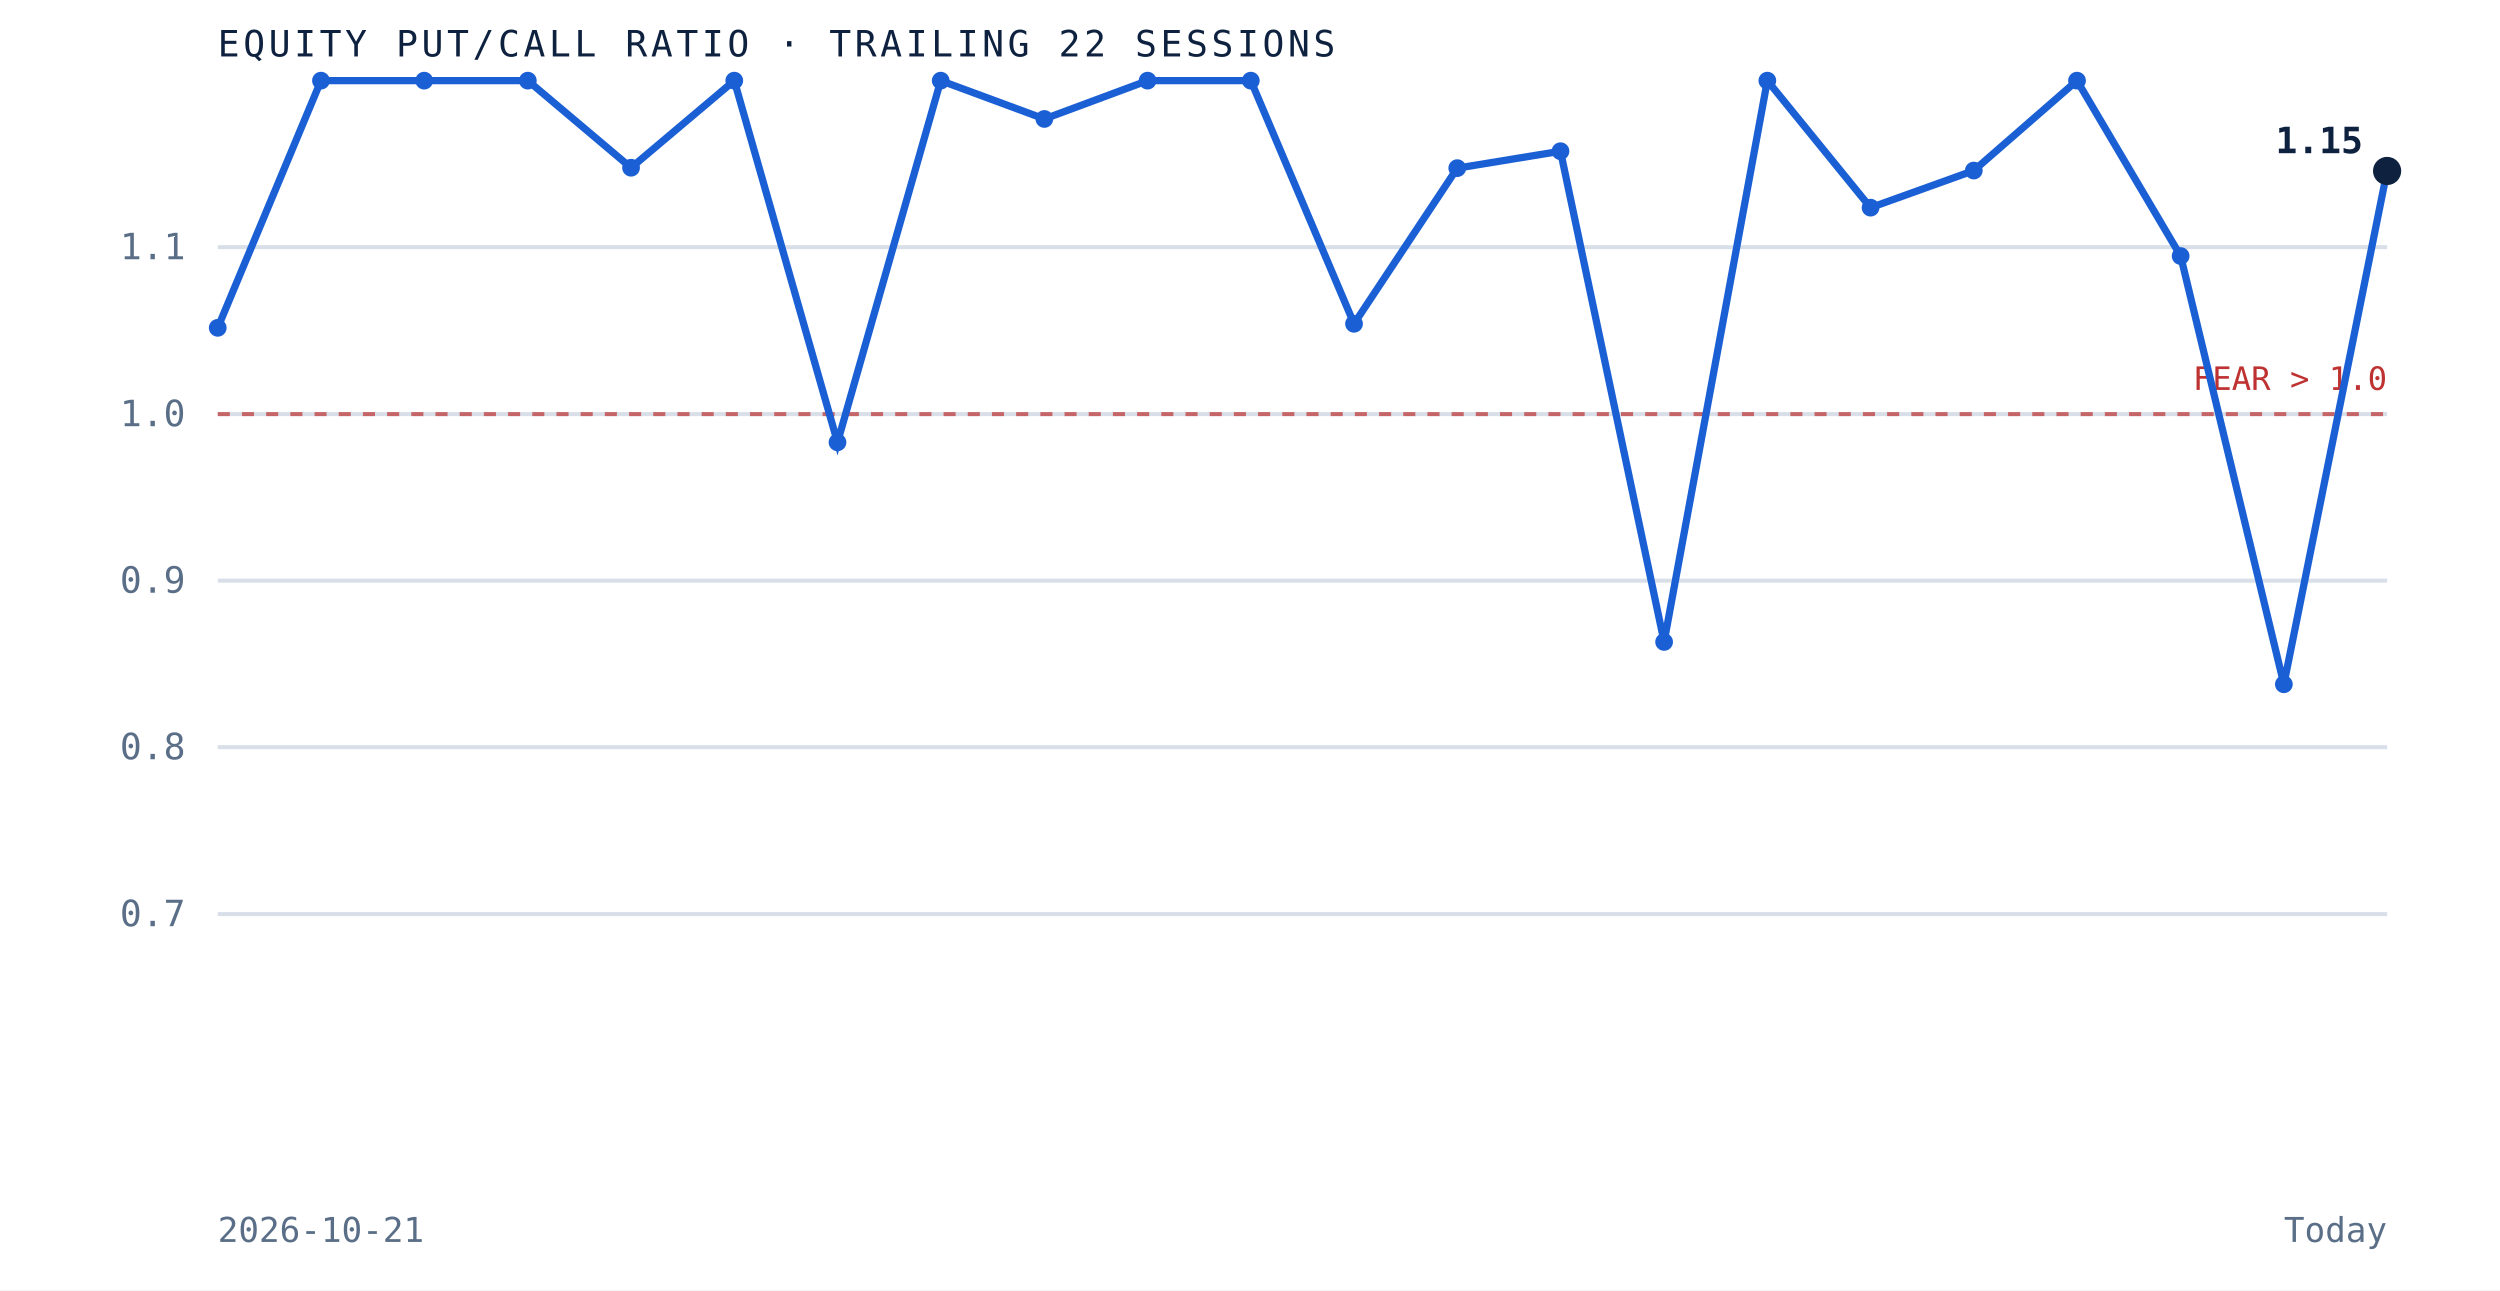
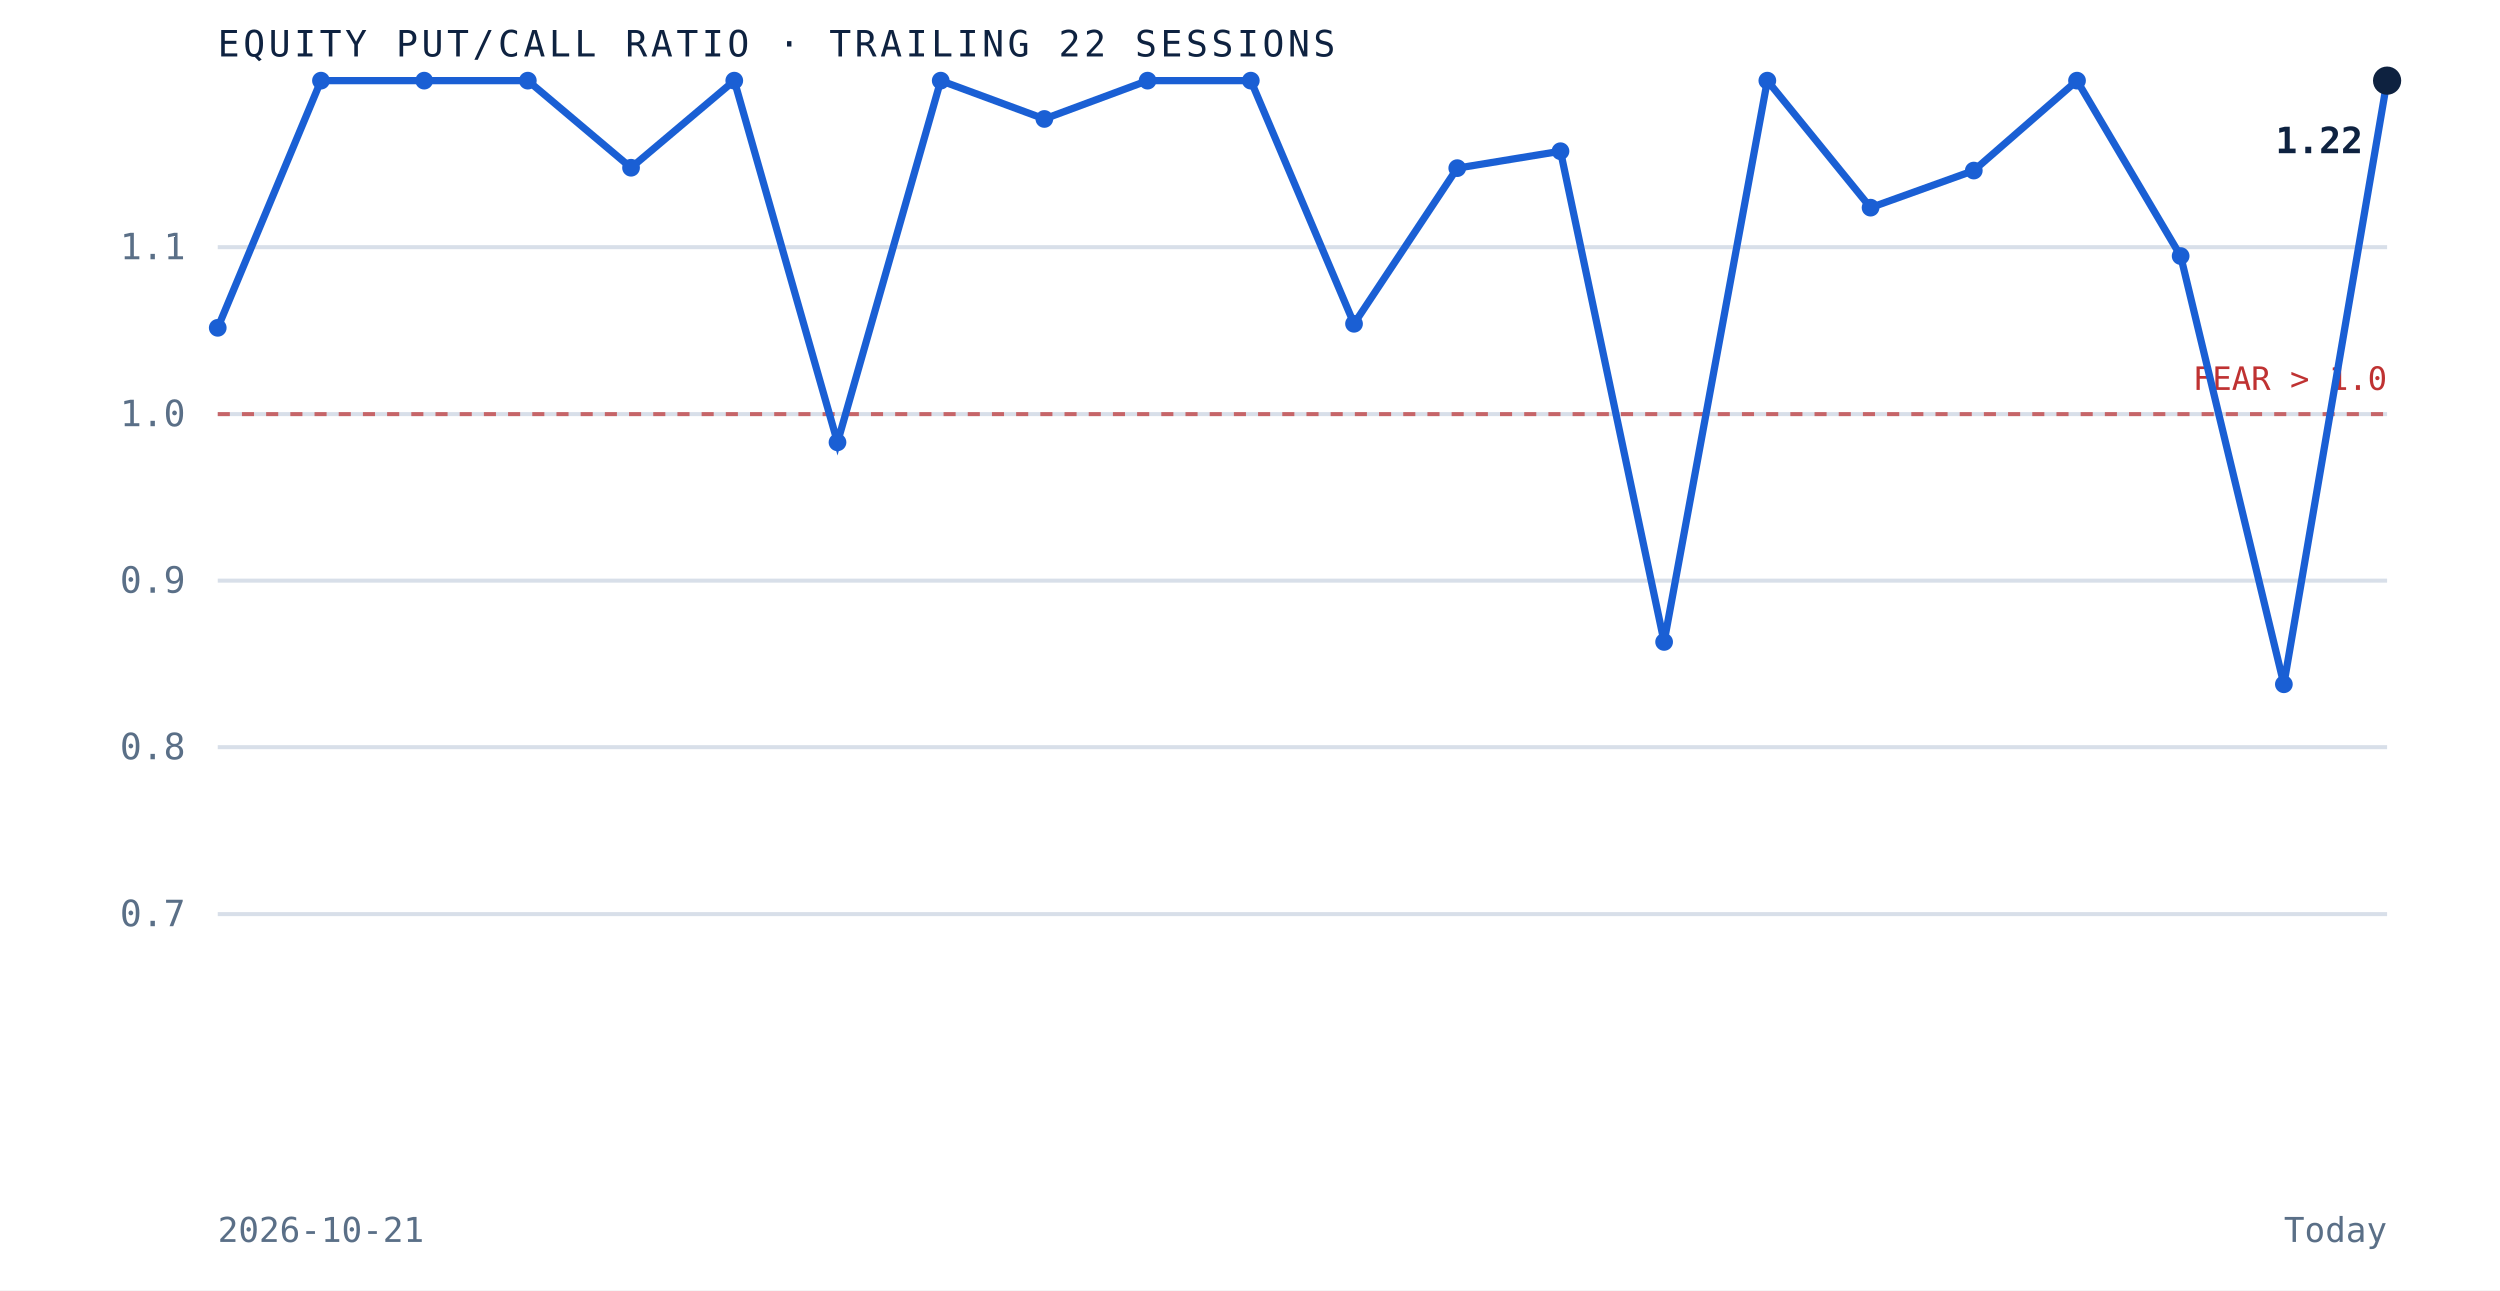
<svg xmlns="http://www.w3.org/2000/svg" viewBox="0 0 620 320" role="img" aria-label="Equity put to call ratio over the trailing 22 sessions" preserveAspectRatio="xMidYMid meet" style="width:100%;height:auto;display:block">
  <rect x="0" y="0" width="620" height="320" fill="white" />
  <line x1="54" y1="226.7" x2="592" y2="226.7" stroke="#d8dfe9" stroke-width="1" />
  <text x="46" y="229.7" text-anchor="end" font-family="'JetBrains Mono', monospace" font-size="9" fill="#5a6f87">0.7</text>
  <line x1="54" y1="185.3" x2="592" y2="185.3" stroke="#d8dfe9" stroke-width="1" />
  <text x="46" y="188.3" text-anchor="end" font-family="'JetBrains Mono', monospace" font-size="9" fill="#5a6f87">0.8</text>
  <line x1="54" y1="144.0" x2="592" y2="144.0" stroke="#d8dfe9" stroke-width="1" />
  <text x="46" y="147.0" text-anchor="end" font-family="'JetBrains Mono', monospace" font-size="9" fill="#5a6f87">0.9</text>
  <line x1="54" y1="102.7" x2="592" y2="102.7" stroke="#d8dfe9" stroke-width="1" />
  <text x="46" y="105.7" text-anchor="end" font-family="'JetBrains Mono', monospace" font-size="9" fill="#5a6f87">1.0</text>
  <line x1="54" y1="61.3" x2="592" y2="61.3" stroke="#d8dfe9" stroke-width="1" />
  <text x="46" y="64.3" text-anchor="end" font-family="'JetBrains Mono', monospace" font-size="9" fill="#5a6f87">1.1</text>
  <line x1="54" y1="102.7" x2="592" y2="102.7" stroke="#bf3232" stroke-width="1" stroke-dasharray="3 3" opacity="0.7" />
  <text x="592" y="96.7" text-anchor="end" font-family="'JetBrains Mono', monospace" font-size="8" fill="#bf3232">FEAR &gt; 1.0</text>
-   <path d="M 54.0 81.3 L 79.6 20.0 L 105.2 20.0 L 130.9 20.0 L 156.5 41.6 L 182.1 20.0 L 207.7 109.7 L 233.3 20.0 L 259.0 29.5 L 284.6 20.0 L 310.2 20.0 L 335.8 80.3 L 361.4 41.7 L 387.0 37.5 L 412.7 159.2 L 438.3 20.0 L 463.9 51.5 L 489.5 42.3 L 515.1 20.0 L 540.8 63.5 L 566.4 169.7 L 592.0 42.4" fill="none" stroke="#1a5fd4" stroke-width="1.8" />
+   <path d="M 54.0 81.3 L 79.6 20.0 L 105.2 20.0 L 130.9 20.0 L 156.5 41.6 L 182.1 20.0 L 207.7 109.7 L 233.3 20.0 L 259.0 29.5 L 284.6 20.0 L 310.2 20.0 L 335.8 80.3 L 361.4 41.7 L 387.0 37.5 L 412.7 159.2 L 438.3 20.0 L 463.9 51.5 L 489.5 42.3 L 515.1 20.0 L 540.8 63.5 L 566.4 169.7 L 592.0 20.0" fill="none" stroke="#1a5fd4" stroke-width="1.8" />
  <circle cx="54.0" cy="81.3" r="2.2" fill="#1a5fd4" />
  <circle cx="79.6" cy="20.0" r="2.2" fill="#1a5fd4" />
  <circle cx="105.2" cy="20.0" r="2.2" fill="#1a5fd4" />
  <circle cx="130.9" cy="20.0" r="2.2" fill="#1a5fd4" />
  <circle cx="156.5" cy="41.6" r="2.2" fill="#1a5fd4" />
  <circle cx="182.1" cy="20.0" r="2.2" fill="#1a5fd4" />
  <circle cx="207.7" cy="109.7" r="2.2" fill="#1a5fd4" />
  <circle cx="233.3" cy="20.0" r="2.2" fill="#1a5fd4" />
  <circle cx="259.0" cy="29.5" r="2.2" fill="#1a5fd4" />
  <circle cx="284.6" cy="20.0" r="2.2" fill="#1a5fd4" />
  <circle cx="310.2" cy="20.0" r="2.2" fill="#1a5fd4" />
  <circle cx="335.8" cy="80.3" r="2.2" fill="#1a5fd4" />
  <circle cx="361.4" cy="41.7" r="2.2" fill="#1a5fd4" />
  <circle cx="387.0" cy="37.5" r="2.2" fill="#1a5fd4" />
  <circle cx="412.7" cy="159.2" r="2.2" fill="#1a5fd4" />
  <circle cx="438.3" cy="20.0" r="2.2" fill="#1a5fd4" />
  <circle cx="463.9" cy="51.5" r="2.2" fill="#1a5fd4" />
  <circle cx="489.5" cy="42.3" r="2.2" fill="#1a5fd4" />
  <circle cx="515.1" cy="20.0" r="2.2" fill="#1a5fd4" />
  <circle cx="540.8" cy="63.5" r="2.2" fill="#1a5fd4" />
  <circle cx="566.4" cy="169.7" r="2.2" fill="#1a5fd4" />
-   <circle cx="592.0" cy="42.4" r="3.5" fill="#0e2240" />
-   <text x="586.0" y="38.0" text-anchor="end" font-family="'JetBrains Mono', monospace" font-size="9" font-weight="bold" fill="#0e2240">1.15</text>
+   <circle cx="592.0" cy="20.0" r="3.5" fill="#0e2240" />
+   <text x="586.0" y="38.0" text-anchor="end" font-family="'JetBrains Mono', monospace" font-size="9" font-weight="bold" fill="#0e2240">1.22</text>
  <text x="54" y="14" font-family="'JetBrains Mono', monospace" font-size="9" letter-spacing="0.1em" fill="#0e2240">EQUITY PUT/CALL RATIO · TRAILING 22 SESSIONS</text>
  <text x="54" y="308" font-family="'JetBrains Mono', monospace" font-size="8.5" fill="#5a6f87">2026-10-21</text>
  <text x="592" y="308" text-anchor="end" font-family="'JetBrains Mono', monospace" font-size="8.5" fill="#5a6f87">Today</text>
</svg>
